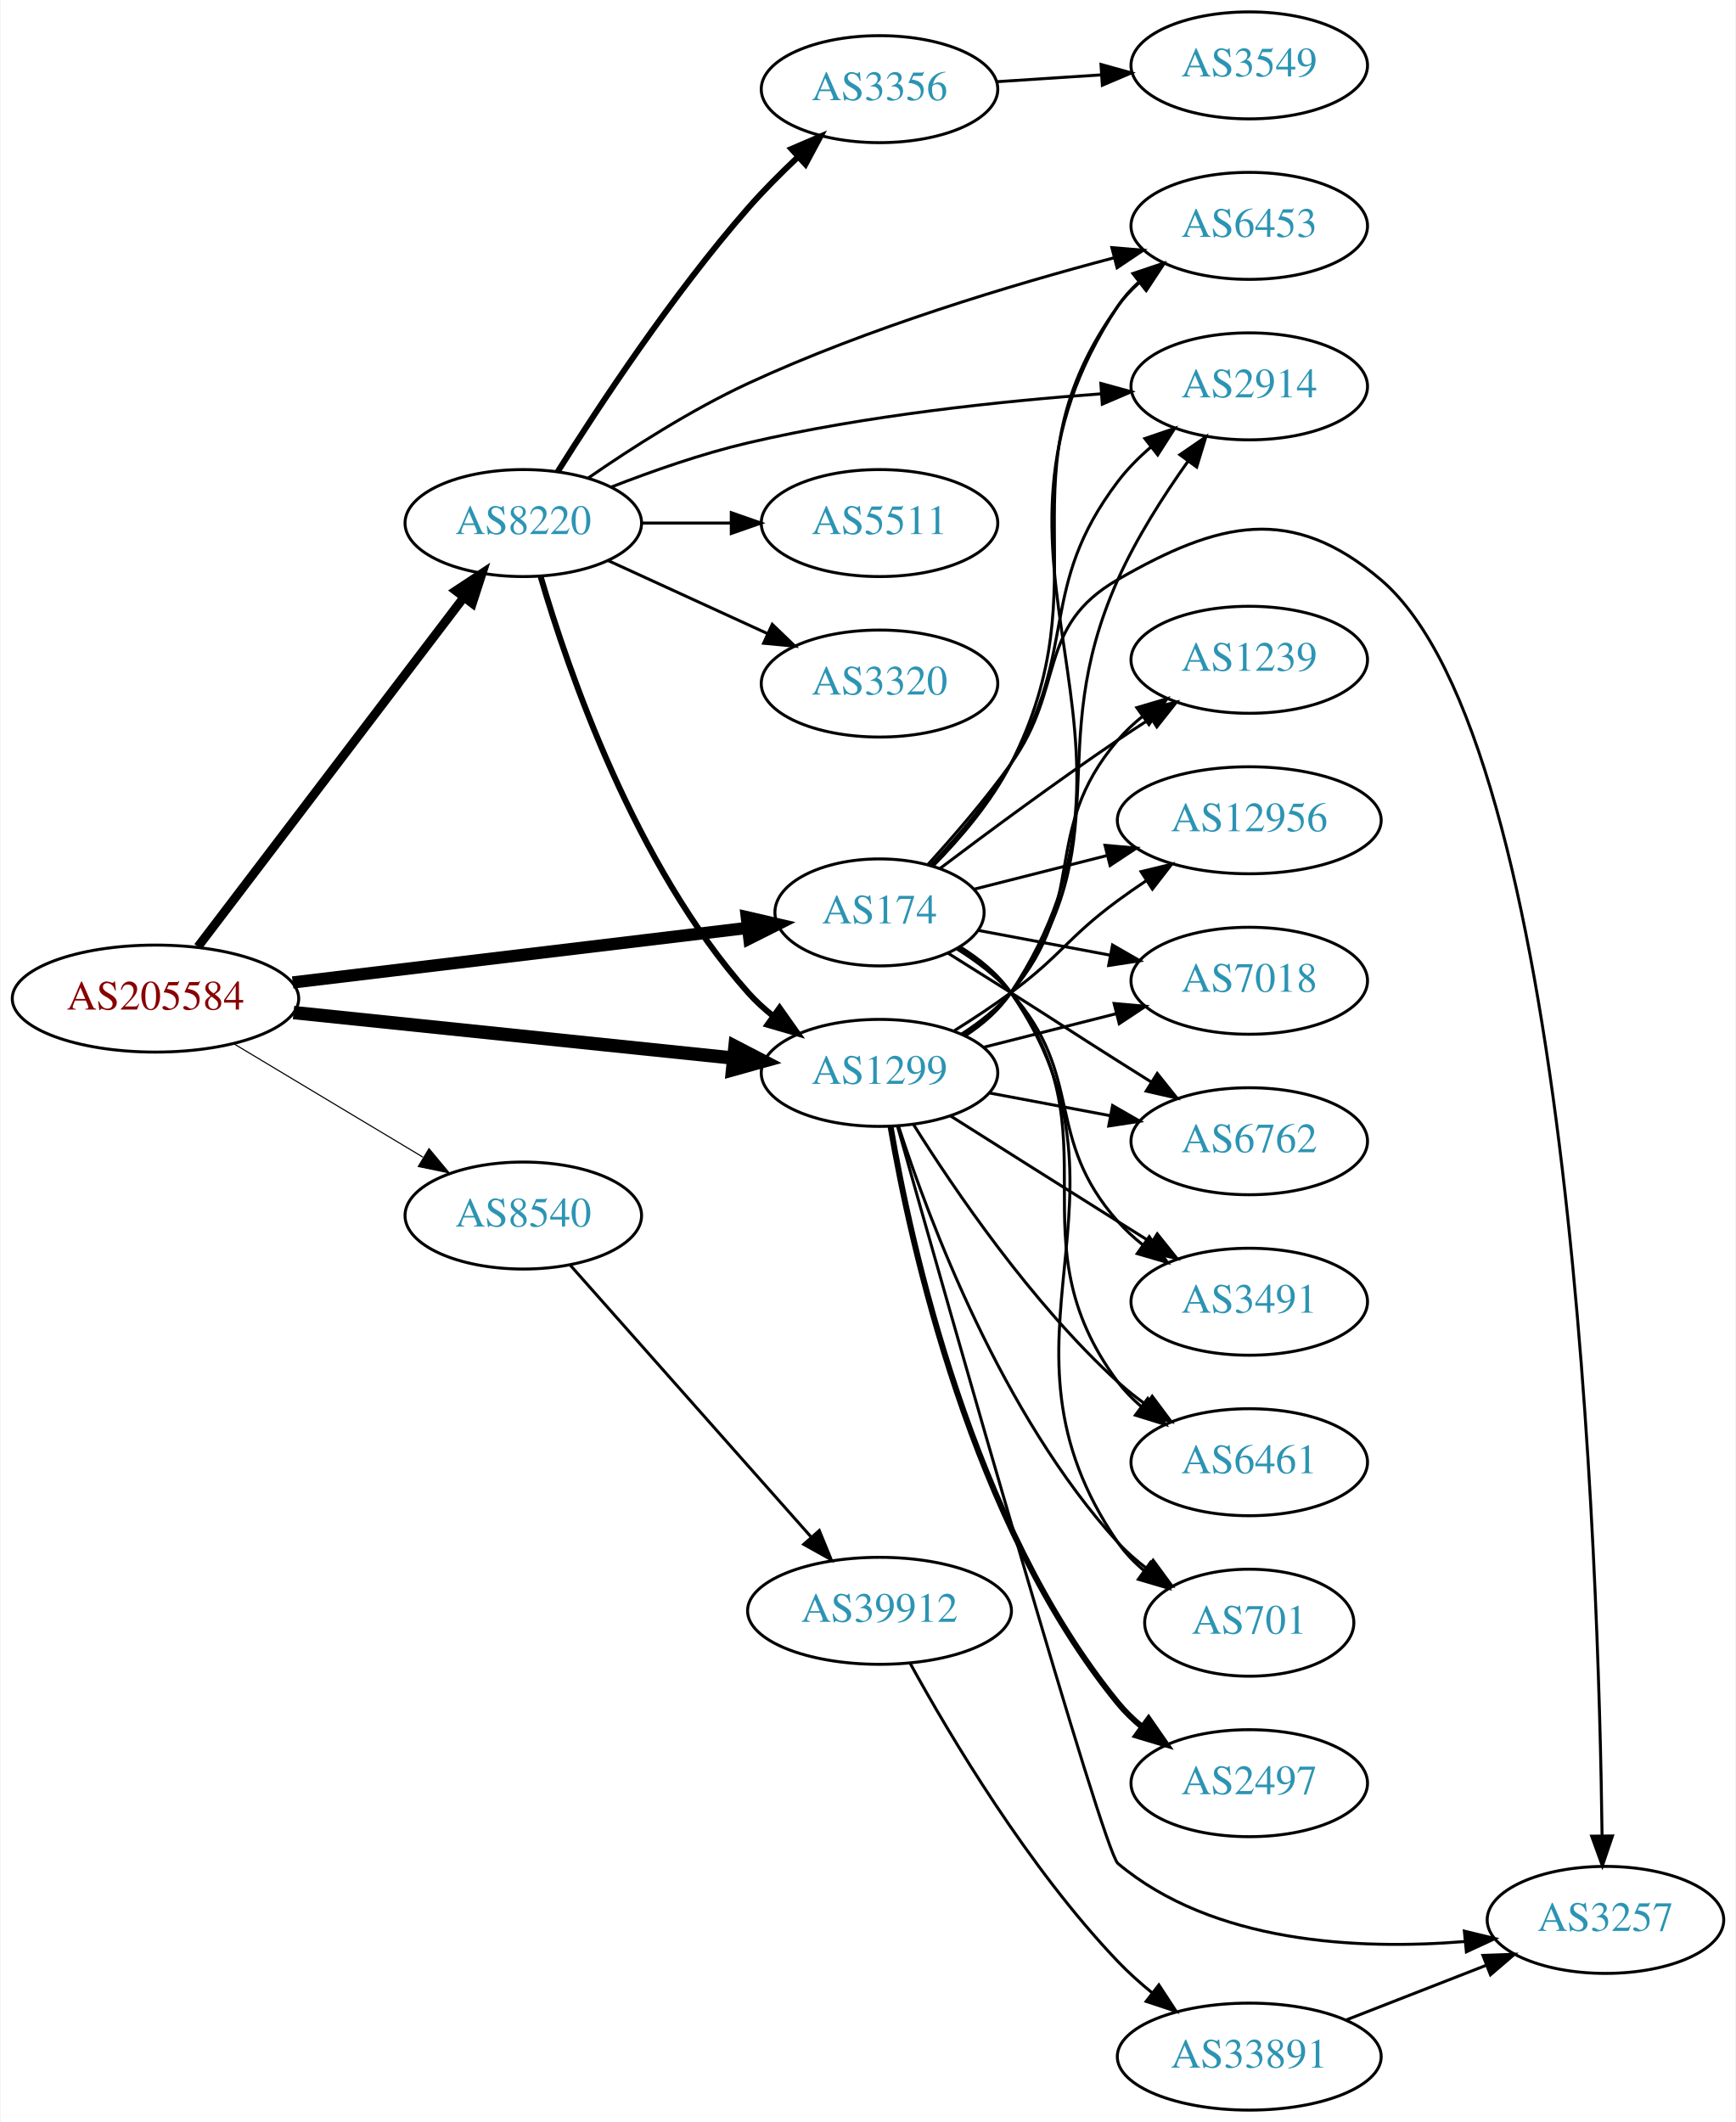
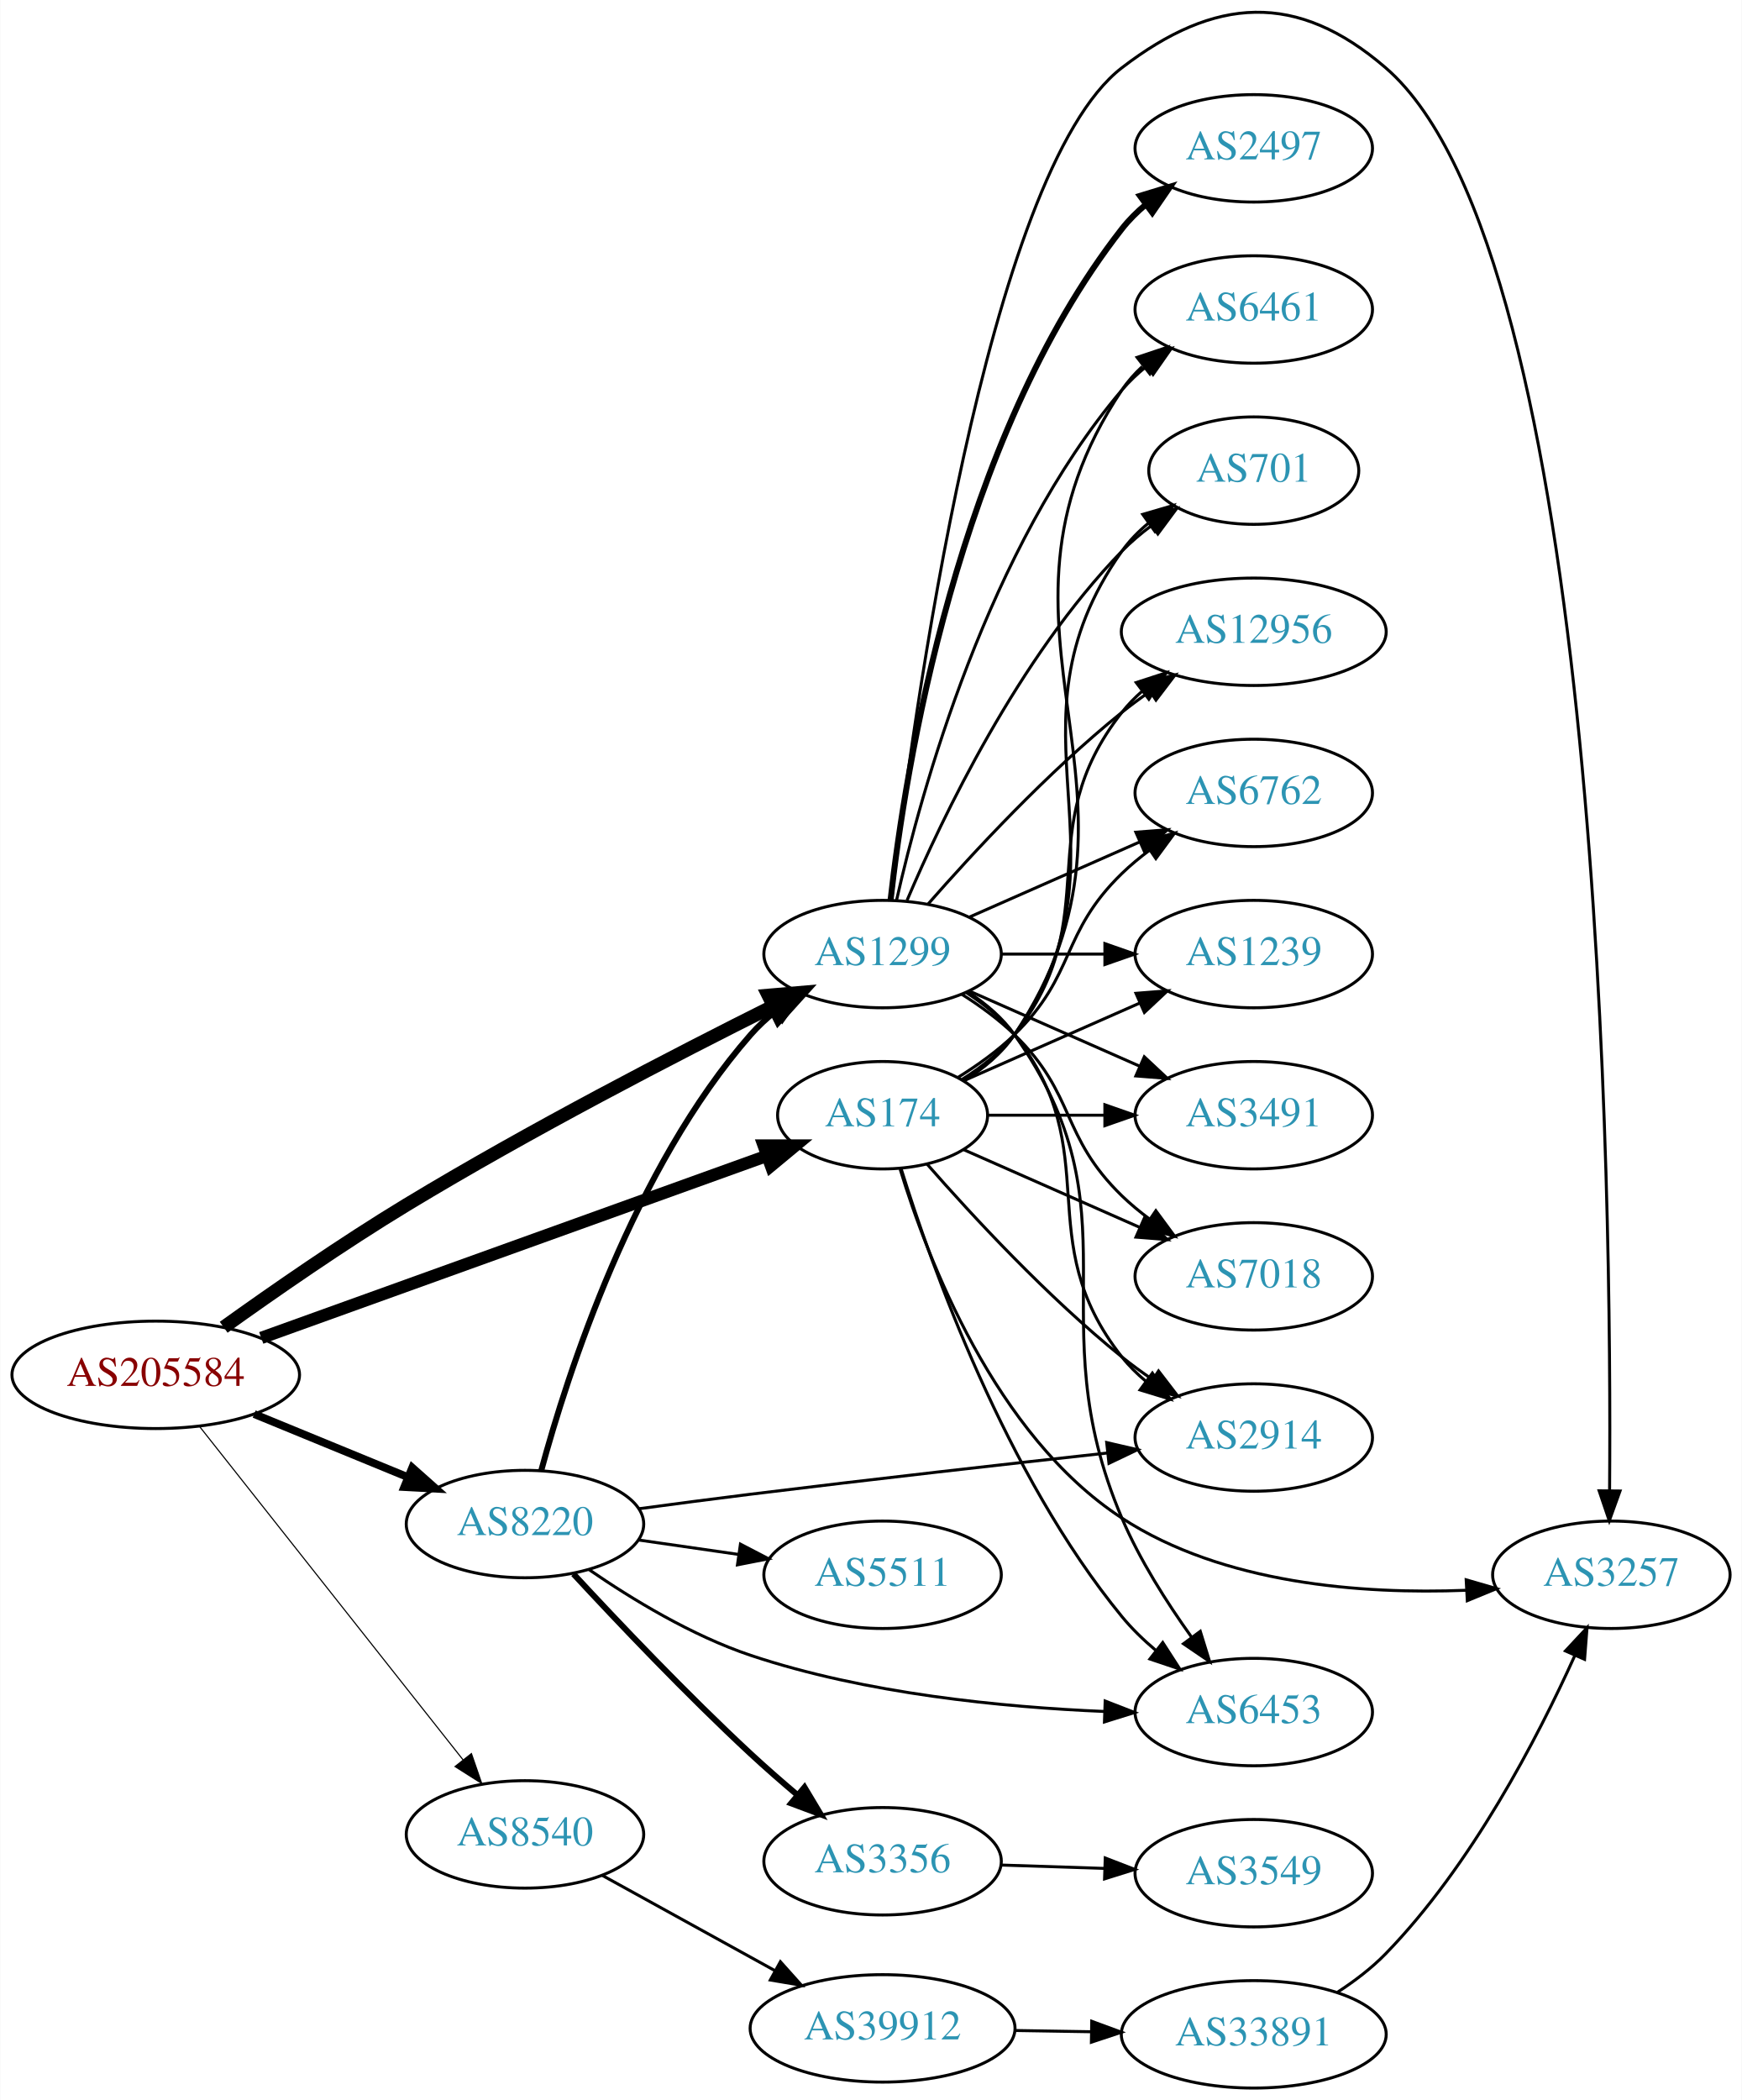
- <svg xmlns="http://www.w3.org/2000/svg" xmlns:xlink="http://www.w3.org/1999/xlink" width="584pt" height="714pt" viewBox="0.00 0.00 583.56 714.00">
-   <g id="graph0" class="graph" transform="scale(1 1) rotate(0) translate(4 710)">
-     <polygon fill="white" stroke="none" points="-4,4 -4,-710 579.562,-710 579.562,4 -4,4" />
+ <svg xmlns="http://www.w3.org/2000/svg" xmlns:xlink="http://www.w3.org/1999/xlink" width="584pt" height="704pt" viewBox="0.00 0.00 583.56 703.71">
+   <g id="graph0" class="graph" transform="scale(1 1) rotate(0) translate(4 699.709)">
+     <polygon fill="white" stroke="none" points="-4,4 -4,-699.709 579.562,-699.709 579.562,4 -4,4" />
    <g id="node1" class="node">
      <g id="a_node1">
        <a xlink:href="/asn/205584" xlink:title="AS205584 ~ CASHPOINT Solutions GmbH [AT]">
-           <ellipse fill="#ffffff" stroke="black" cx="48.096" cy="-374" rx="48.192" ry="18" />
-           <text text-anchor="middle" x="48.096" y="-370.3" font-family="Times,serif" font-size="14.00" fill="#880000">AS205584</text>
+           <ellipse fill="#ffffff" stroke="black" cx="48.096" cy="-239" rx="48.192" ry="18" />
+           <text text-anchor="middle" x="48.096" y="-235.3" font-family="Times,serif" font-size="14.00" fill="#880000">AS205584</text>
        </a>
      </g>
    </g>
    <g id="node2" class="node">
      <g id="a_node2">
        <a xlink:href="/asn/174" xlink:title="AS174 ~ Cogent Communications [US]">
-           <ellipse fill="#ffffff" stroke="black" cx="291.681" cy="-403" rx="35.194" ry="18" />
-           <text text-anchor="middle" x="291.681" y="-399.3" font-family="Times,serif" font-size="14.00" fill="#2c94b3">AS174</text>
+           <ellipse fill="#ffffff" stroke="black" cx="291.681" cy="-326" rx="35.194" ry="18" />
+           <text text-anchor="middle" x="291.681" y="-322.3" font-family="Times,serif" font-size="14.00" fill="#2c94b3">AS174</text>
        </a>
      </g>
    </g>
    <g id="edge1" class="edge">
-       <path fill="none" stroke="black" stroke-width="4.125" d="M94.253,-379.421C138.032,-384.676 203.993,-392.594 247.196,-397.78" />
-       <polygon fill="black" stroke="black" stroke-width="4.125" points="247.035,-401.396 257.394,-399.004 247.895,-394.229 247.035,-401.396" />
+       <path fill="none" stroke="black" stroke-width="4.125" d="M83.452,-251.373C128.235,-267.5 206.304,-295.614 252.771,-312.348" />
+       <polygon fill="black" stroke="black" stroke-width="4.125" points="251.832,-315.846 262.464,-315.839 254.278,-309.054 251.832,-315.846" />
    </g>
    <g id="node3" class="node">
      <g id="a_node3">
        <a xlink:href="/asn/1299" xlink:title="AS1299 ~ Telia Carrier [EU]">
-           <ellipse fill="#ffffff" stroke="black" cx="291.681" cy="-349" rx="39.794" ry="18" />
-           <text text-anchor="middle" x="291.681" y="-345.3" font-family="Times,serif" font-size="14.00" fill="#2c94b3">AS1299</text>
+           <ellipse fill="#ffffff" stroke="black" cx="291.681" cy="-380" rx="39.794" ry="18" />
+           <text text-anchor="middle" x="291.681" y="-376.3" font-family="Times,serif" font-size="14.00" fill="#2c94b3">AS1299</text>
        </a>
      </g>
    </g>
    <g id="edge2" class="edge">
-       <path fill="none" stroke="black" stroke-width="4.5" d="M94.536,-369.298C136.8,-364.924 199.554,-358.43 242.635,-353.972" />
-       <polygon fill="black" stroke="black" stroke-width="4.5" points="243.055,-357.887 252.596,-352.941 242.244,-350.054 243.055,-357.887" />
+       <path fill="none" stroke="black" stroke-width="4.5" d="M70.864,-254.941C87.37,-266.778 110.79,-283.046 132.191,-296 173.291,-320.877 222.411,-346.276 254.96,-362.534" />
+       <polygon fill="black" stroke="black" stroke-width="4.5" points="253.384,-366.147 264.091,-367.072 256.888,-359.095 253.384,-366.147" />
    </g>
    <g id="node4" class="node">
      <g id="a_node4">
        <a xlink:href="/asn/8220" xlink:title="AS8220 ~ COLT [GB]">
-           <ellipse fill="#ffffff" stroke="black" cx="171.838" cy="-534" rx="39.794" ry="18" />
-           <text text-anchor="middle" x="171.838" y="-530.3" font-family="Times,serif" font-size="14.00" fill="#2c94b3">AS8220</text>
+           <ellipse fill="#ffffff" stroke="black" cx="171.838" cy="-189" rx="39.794" ry="18" />
+           <text text-anchor="middle" x="171.838" y="-185.3" font-family="Times,serif" font-size="14.00" fill="#2c94b3">AS8220</text>
        </a>
      </g>
    </g>
    <g id="edge3" class="edge">
-       <path fill="none" stroke="black" stroke-width="3" d="M62.356,-391.427C83.966,-419.829 126.861,-476.204 151.749,-508.912" />
-       <polygon fill="black" stroke="black" stroke-width="3" points="149.121,-511.238 157.961,-517.077 154.692,-506.999 149.121,-511.238" />
+       <path fill="none" stroke="black" stroke-width="2.625" d="M81.082,-225.863C96.865,-219.381 116.021,-211.514 132.575,-204.715" />
+       <polygon fill="black" stroke="black" stroke-width="2.625" points="134.057,-207.89 141.977,-200.853 131.397,-201.415 134.057,-207.89" />
    </g>
    <g id="node5" class="node">
      <g id="a_node5">
        <a xlink:href="/asn/8540" xlink:title="AS8540 ~ AMA netwoRX GmbH [AT]">
-           <ellipse fill="#ffffff" stroke="black" cx="171.838" cy="-301" rx="39.794" ry="18" />
-           <text text-anchor="middle" x="171.838" y="-297.3" font-family="Times,serif" font-size="14.00" fill="#2c94b3">AS8540</text>
+           <ellipse fill="#ffffff" stroke="black" cx="171.838" cy="-85" rx="39.794" ry="18" />
+           <text text-anchor="middle" x="171.838" y="-81.3" font-family="Times,serif" font-size="14.00" fill="#2c94b3">AS8540</text>
        </a>
      </g>
    </g>
    <g id="edge4" class="edge">
-       <path fill="none" stroke="black" stroke-width="0.375" d="M74.321,-358.874C92.802,-347.792 118.052,-332.652 138.091,-320.636" />
-       <polygon fill="black" stroke="black" stroke-width="0.375" points="140.111,-323.506 146.888,-315.361 136.511,-317.502 140.111,-323.506" />
+       <path fill="none" stroke="black" stroke-width="0.375" d="M62.825,-221.634C84.402,-194.339 126.344,-141.284 151.136,-109.922" />
+       <polygon fill="black" stroke="black" stroke-width="0.375" points="153.889,-112.083 157.345,-102.068 148.398,-107.742 153.889,-112.083" />
    </g>
    <g id="node6" class="node">
      <g id="a_node6">
-         <a xlink:href="/asn/701" xlink:title="AS701 ~ UUNET [US]">
-           <ellipse fill="#ffffff" stroke="black" cx="416.073" cy="-164" rx="35.194" ry="18" />
-           <text text-anchor="middle" x="416.073" y="-160.3" font-family="Times,serif" font-size="14.00" fill="#2c94b3">AS701</text>
+         <a xlink:href="/asn/3257" xlink:title="AS3257 ~ GTT [DE]">
+           <ellipse fill="#ffffff" stroke="black" cx="535.915" cy="-172" rx="39.794" ry="18" />
+           <text text-anchor="middle" x="535.915" y="-168.3" font-family="Times,serif" font-size="14.00" fill="#2c94b3">AS3257</text>
        </a>
      </g>
    </g>
    <g id="edge5" class="edge">
-       <path fill="none" stroke="black" d="M318.828,-391.386C325.28,-387.372 331.568,-382.268 335.877,-376 383.324,-306.969 324.429,-260.031 371.877,-191 374.3,-187.474 377.35,-184.317 380.703,-181.515" />
-       <polygon fill="black" stroke="black" points="382.841,-184.288 388.925,-175.614 378.76,-178.601 382.841,-184.288" />
+       <path fill="none" stroke="black" d="M297.565,-307.916C306.679,-278.002 329.322,-218.768 371.877,-191 405.833,-168.843 452.407,-165.446 487.084,-166.8" />
+       <polygon fill="black" stroke="black" points="487.263,-170.315 497.436,-167.358 487.639,-163.325 487.263,-170.315" />
    </g>
    <g id="node7" class="node">
      <g id="a_node7">
        <a xlink:href="/asn/2914" xlink:title="AS2914 ~ NTT America, Inc. [US]">
-           <ellipse fill="#ffffff" stroke="black" cx="416.073" cy="-580" rx="39.794" ry="18" />
-           <text text-anchor="middle" x="416.073" y="-576.3" font-family="Times,serif" font-size="14.00" fill="#2c94b3">AS2914</text>
+           <ellipse fill="#ffffff" stroke="black" cx="416.073" cy="-218" rx="39.794" ry="18" />
+           <text text-anchor="middle" x="416.073" y="-214.3" font-family="Times,serif" font-size="14.00" fill="#2c94b3">AS2914</text>
        </a>
      </g>
    </g>
    <g id="edge6" class="edge">
-       <path fill="none" stroke="black" d="M309.061,-418.98C317.898,-428.277 328.478,-440.583 335.877,-453 358.989,-491.788 344.633,-511.993 371.877,-548 375.034,-552.173 378.879,-556.052 382.961,-559.567" />
-       <polygon fill="black" stroke="black" points="380.953,-562.441 390.982,-565.858 385.273,-556.933 380.953,-562.441" />
+       <path fill="none" stroke="black" d="M306.554,-309.655C321.624,-292.441 346.902,-265.099 371.877,-245 375.132,-242.38 378.657,-239.808 382.242,-237.354" />
+       <polygon fill="black" stroke="black" points="384.16,-240.281 390.614,-231.879 380.329,-234.423 384.16,-240.281" />
    </g>
    <g id="node8" class="node">
      <g id="a_node8">
-         <a xlink:href="/asn/3257" xlink:title="AS3257 ~ GTT [DE]">
-           <ellipse fill="#ffffff" stroke="black" cx="535.915" cy="-64" rx="39.794" ry="18" />
-           <text text-anchor="middle" x="535.915" y="-60.3" font-family="Times,serif" font-size="14.00" fill="#2c94b3">AS3257</text>
+         <a xlink:href="/asn/6461" xlink:title="AS6461 ~ Zayo Bandwidth [US]">
+           <ellipse fill="#ffffff" stroke="black" cx="416.073" cy="-596" rx="39.794" ry="18" />
+           <text text-anchor="middle" x="416.073" y="-592.3" font-family="Times,serif" font-size="14.00" fill="#2c94b3">AS6461</text>
        </a>
      </g>
    </g>
    <g id="edge7" class="edge">
-       <path fill="none" stroke="black" d="M307.886,-419.033C316.554,-428.544 327.354,-441.044 335.877,-453 354.372,-478.946 344.262,-499.102 371.877,-515 405.923,-534.601 430.307,-540.41 460.269,-515 524.975,-460.123 533.666,-182.32 534.774,-92.241" />
-       <polygon fill="black" stroke="black" points="538.274,-92.249 534.874,-82.214 531.274,-92.178 538.274,-92.249" />
+       <path fill="none" stroke="black" d="M318.941,-337.538C325.393,-341.552 331.654,-346.674 335.877,-353 389.915,-433.944 317.838,-488.056 371.877,-569 373.792,-571.869 376.126,-574.49 378.707,-576.872" />
+       <polygon fill="black" stroke="black" points="376.97,-579.954 387.018,-583.313 381.258,-574.421 376.97,-579.954" />
    </g>
    <g id="node9" class="node">
      <g id="a_node9">
-         <a xlink:href="/asn/1239" xlink:title="AS1239 ~ Sprint [US]">
-           <ellipse fill="#ffffff" stroke="black" cx="416.073" cy="-488" rx="39.794" ry="18" />
-           <text text-anchor="middle" x="416.073" y="-484.3" font-family="Times,serif" font-size="14.00" fill="#2c94b3">AS1239</text>
+         <a xlink:href="/asn/701" xlink:title="AS701 ~ UUNET [US]">
+           <ellipse fill="#ffffff" stroke="black" cx="416.073" cy="-542" rx="35.194" ry="18" />
+           <text text-anchor="middle" x="416.073" y="-538.3" font-family="Times,serif" font-size="14.00" fill="#2c94b3">AS701</text>
        </a>
      </g>
    </g>
    <g id="edge8" class="edge">
-       <path fill="none" stroke="black" d="M311.923,-417.706C327.787,-429.68 350.994,-446.855 371.877,-461 375.419,-463.399 379.164,-465.856 382.911,-468.263" />
-       <polygon fill="black" stroke="black" points="381.235,-471.344 391.556,-473.737 384.98,-465.43 381.235,-471.344" />
+       <path fill="none" stroke="black" d="M318.719,-337.69C325.17,-341.705 331.486,-346.79 335.877,-353 378.456,-413.225 329.297,-454.775 371.877,-515 374.346,-518.493 377.425,-521.63 380.795,-524.421" />
+       <polygon fill="black" stroke="black" points="378.863,-527.343 389.034,-530.31 382.933,-521.648 378.863,-527.343" />
    </g>
    <g id="node10" class="node">
      <g id="a_node10">
-         <a xlink:href="/asn/7018" xlink:title="AS7018 ~ AT&amp;T Services, Inc. [US]">
-           <ellipse fill="#ffffff" stroke="black" cx="416.073" cy="-380" rx="39.794" ry="18" />
-           <text text-anchor="middle" x="416.073" y="-376.3" font-family="Times,serif" font-size="14.00" fill="#2c94b3">AS7018</text>
+         <a xlink:href="/asn/12956" xlink:title="AS12956 ~ TELXIUS [ES]">
+           <ellipse fill="#ffffff" stroke="black" cx="416.073" cy="-488" rx="44.393" ry="18" />
+           <text text-anchor="middle" x="416.073" y="-484.3" font-family="Times,serif" font-size="14.00" fill="#2c94b3">AS12956</text>
        </a>
      </g>
    </g>
    <g id="edge9" class="edge">
-       <path fill="none" stroke="black" d="M324.838,-396.957C338.418,-394.405 354.483,-391.386 369.266,-388.608" />
-       <polygon fill="black" stroke="black" points="370.069,-392.019 379.25,-386.732 368.776,-385.139 370.069,-392.019" />
+       <path fill="none" stroke="black" d="M318.303,-338C324.753,-342.016 331.172,-347.024 335.877,-353 367.175,-392.754 340.578,-421.246 371.877,-461 373.901,-463.571 376.242,-465.963 378.767,-468.174" />
+       <polygon fill="black" stroke="black" points="376.681,-470.984 386.756,-474.261 380.923,-465.416 376.681,-470.984" />
    </g>
    <g id="node11" class="node">
      <g id="a_node11">
        <a xlink:href="/asn/6762" xlink:title="AS6762 ~ TELECOM ITALIA SPARKLE S.p.A. [IT]">
-           <ellipse fill="#ffffff" stroke="black" cx="416.073" cy="-326" rx="39.794" ry="18" />
-           <text text-anchor="middle" x="416.073" y="-322.3" font-family="Times,serif" font-size="14.00" fill="#2c94b3">AS6762</text>
+           <ellipse fill="#ffffff" stroke="black" cx="416.073" cy="-434" rx="39.794" ry="18" />
+           <text text-anchor="middle" x="416.073" y="-430.3" font-family="Times,serif" font-size="14.00" fill="#2c94b3">AS6762</text>
        </a>
      </g>
    </g>
    <g id="edge10" class="edge">
-       <path fill="none" stroke="black" d="M314.682,-389.306C321.485,-385.056 328.999,-380.347 335.877,-376 351.927,-365.857 355.826,-363.143 371.877,-353 375.493,-350.715 379.285,-348.329 383.058,-345.962" />
-       <polygon fill="black" stroke="black" points="385.113,-348.804 391.732,-340.531 381.398,-342.871 385.113,-348.804" />
+       <path fill="none" stroke="black" d="M316.86,-338.617C323.444,-342.694 330.293,-347.578 335.877,-353 356.57,-373.094 351.183,-386.906 371.877,-407 374.722,-409.763 377.896,-412.386 381.196,-414.834" />
+       <polygon fill="black" stroke="black" points="379.312,-417.786 389.544,-420.538 383.261,-412.006 379.312,-417.786" />
    </g>
    <g id="node12" class="node">
      <g id="a_node12">
-         <a xlink:href="/asn/3491" xlink:title="AS3491 ~ PCCW Global, Inc. [US]">
-           <ellipse fill="#ffffff" stroke="black" cx="416.073" cy="-272" rx="39.794" ry="18" />
-           <text text-anchor="middle" x="416.073" y="-268.3" font-family="Times,serif" font-size="14.00" fill="#2c94b3">AS3491</text>
+         <a xlink:href="/asn/1239" xlink:title="AS1239 ~ Sprint [US]">
+           <ellipse fill="#ffffff" stroke="black" cx="416.073" cy="-380" rx="39.794" ry="18" />
+           <text text-anchor="middle" x="416.073" y="-376.3" font-family="Times,serif" font-size="14.00" fill="#2c94b3">AS1239</text>
        </a>
      </g>
    </g>
    <g id="edge11" class="edge">
-       <path fill="none" stroke="black" d="M317.857,-390.627C324.305,-386.61 330.834,-381.694 335.877,-376 360.921,-347.717 346.832,-327.283 371.877,-299 374.368,-296.186 377.223,-293.562 380.252,-291.143" />
-       <polygon fill="black" stroke="black" points="382.437,-293.884 388.546,-285.227 378.372,-288.185 382.437,-293.884" />
+       <path fill="none" stroke="black" d="M318.937,-337.584C336.122,-345.167 358.835,-355.188 377.87,-363.586" />
+       <polygon fill="black" stroke="black" points="376.596,-366.849 387.158,-367.684 379.421,-360.445 376.596,-366.849" />
    </g>
    <g id="node13" class="node">
      <g id="a_node13">
-         <a xlink:href="/asn/6461" xlink:title="AS6461 ~ Zayo Bandwidth [US]">
-           <ellipse fill="#ffffff" stroke="black" cx="416.073" cy="-218" rx="39.794" ry="18" />
-           <text text-anchor="middle" x="416.073" y="-214.3" font-family="Times,serif" font-size="14.00" fill="#2c94b3">AS6461</text>
+         <a xlink:href="/asn/3491" xlink:title="AS3491 ~ PCCW Global, Inc. [US]">
+           <ellipse fill="#ffffff" stroke="black" cx="416.073" cy="-326" rx="39.794" ry="18" />
+           <text text-anchor="middle" x="416.073" y="-322.3" font-family="Times,serif" font-size="14.00" fill="#2c94b3">AS3491</text>
        </a>
      </g>
    </g>
    <g id="edge12" class="edge">
-       <path fill="none" stroke="black" d="M318.517,-391.163C324.968,-387.148 331.333,-382.1 335.877,-376 371.944,-327.575 335.809,-293.425 371.877,-245 374.122,-241.986 376.812,-239.228 379.738,-236.725" />
-       <polygon fill="black" stroke="black" points="381.932,-239.455 387.888,-230.692 377.768,-233.828 381.932,-239.455" />
+       <path fill="none" stroke="black" d="M327.099,-326C339.15,-326 352.926,-326 365.944,-326" />
+       <polygon fill="black" stroke="black" points="366.174,-329.5 376.174,-326 366.174,-322.5 366.174,-329.5" />
    </g>
    <g id="node14" class="node">
      <g id="a_node14">
        <a xlink:href="/asn/6453" xlink:title="AS6453 ~ TATA COMMUNICATIONS (AMERICA) INC [US]">
-           <ellipse fill="#ffffff" stroke="black" cx="416.073" cy="-634" rx="39.794" ry="18" />
-           <text text-anchor="middle" x="416.073" y="-630.3" font-family="Times,serif" font-size="14.00" fill="#2c94b3">AS6453</text>
+           <ellipse fill="#ffffff" stroke="black" cx="416.073" cy="-126" rx="39.794" ry="18" />
+           <text text-anchor="middle" x="416.073" y="-122.3" font-family="Times,serif" font-size="14.00" fill="#2c94b3">AS6453</text>
        </a>
      </g>
    </g>
    <g id="edge13" class="edge">
-       <path fill="none" stroke="black" d="M309.71,-418.622C318.75,-427.807 329.317,-440.12 335.877,-453 367.778,-515.634 330.984,-549.829 371.877,-607 373.883,-609.805 376.281,-612.383 378.904,-614.736" />
-       <polygon fill="black" stroke="black" points="377.21,-617.846 387.284,-621.13 381.457,-612.281 377.21,-617.846" />
+       <path fill="none" stroke="black" d="M297.852,-308.218C307.96,-275.701 332.823,-205.622 371.877,-158 375.194,-153.954 379.131,-150.146 383.255,-146.665" />
+       <polygon fill="black" stroke="black" points="385.565,-149.302 391.307,-140.398 381.266,-143.778 385.565,-149.302" />
    </g>
    <g id="node15" class="node">
      <g id="a_node15">
-         <a xlink:href="/asn/12956" xlink:title="AS12956 ~ TELXIUS [ES]">
-           <ellipse fill="#ffffff" stroke="black" cx="416.073" cy="-434" rx="44.393" ry="18" />
-           <text text-anchor="middle" x="416.073" y="-430.3" font-family="Times,serif" font-size="14.00" fill="#2c94b3">AS12956</text>
+         <a xlink:href="/asn/7018" xlink:title="AS7018 ~ AT&amp;T Services, Inc. [US]">
+           <ellipse fill="#ffffff" stroke="black" cx="416.073" cy="-272" rx="39.794" ry="18" />
+           <text text-anchor="middle" x="416.073" y="-268.3" font-family="Times,serif" font-size="14.00" fill="#2c94b3">AS7018</text>
        </a>
      </g>
    </g>
    <g id="edge14" class="edge">
-       <path fill="none" stroke="black" d="M323.565,-410.823C337.029,-414.233 353.112,-418.306 368.012,-422.08" />
-       <polygon fill="black" stroke="black" points="367.538,-425.571 378.092,-424.633 369.257,-418.785 367.538,-425.571" />
+       <path fill="none" stroke="black" d="M318.937,-314.416C336.122,-306.833 358.835,-296.812 377.87,-288.414" />
+       <polygon fill="black" stroke="black" points="379.421,-291.555 387.158,-284.316 376.596,-285.151 379.421,-291.555" />
+     </g>
+     <g id="edge15" class="edge">
+       <path fill="none" stroke="black" d="M294.671,-398.135C301.561,-457.183 326.492,-642.131 371.877,-677 403.029,-700.934 430.528,-702.668 460.269,-677 532.787,-614.413 536.06,-297.445 535.323,-200.326" />
+       <polygon fill="black" stroke="black" points="538.821,-200.069 535.224,-190.104 531.821,-200.138 538.821,-200.069" />
    </g>
    <g id="edge16" class="edge">
-       <path fill="none" stroke="black" d="M298.094,-331.01C308.278,-299.568 332.842,-233.888 371.877,-191 374.756,-187.836 378.09,-184.904 381.603,-182.229" />
-       <polygon fill="black" stroke="black" points="383.735,-185.01 389.998,-176.465 379.773,-179.24 383.735,-185.01" />
+       <path fill="none" stroke="black" d="M319.652,-367.145C325.64,-363.28 331.5,-358.559 335.877,-353 367.175,-313.246 340.578,-284.754 371.877,-245 374.202,-242.047 376.945,-239.33 379.904,-236.853" />
+       <polygon fill="black" stroke="black" points="382.097,-239.585 388.101,-230.855 377.964,-233.936 382.097,-239.585" />
+     </g>
+     <g id="edge17" class="edge">
+       <path fill="none" stroke="black" d="M296.374,-398.075C304.514,-434.148 326.947,-516.14 371.877,-569 374.311,-571.864 377.127,-574.521 380.132,-576.961" />
+       <polygon fill="black" stroke="black" points="378.231,-579.905 388.392,-582.906 382.321,-574.224 378.231,-579.905" />
+     </g>
+     <g id="edge22" class="edge">
+       <path fill="none" stroke="black" d="M299.871,-397.975C311.638,-425.682 337.212,-479.348 371.877,-515 374.859,-518.067 378.257,-520.94 381.806,-523.581" />
+       <polygon fill="black" stroke="black" points="380.001,-526.586 390.24,-529.308 383.933,-520.795 380.001,-526.586" />
+     </g>
+     <g id="edge24" class="edge">
+       <path fill="none" stroke="black" d="M306.833,-396.663C321.934,-413.894 347.055,-441.024 371.877,-461 374.805,-463.357 377.951,-465.675 381.163,-467.902" />
+       <polygon fill="black" stroke="black" points="379.438,-470.958 389.711,-473.552 383.298,-465.118 379.438,-470.958" />
+     </g>
+     <g id="edge25" class="edge">
+       <path fill="none" stroke="black" d="M320.76,-392.389C337.708,-399.866 359.505,-409.483 377.874,-417.588" />
+       <polygon fill="black" stroke="black" points="376.562,-420.834 387.124,-421.669 379.388,-414.43 376.562,-420.834" />
    </g>
    <g id="edge23" class="edge">
-       <path fill="none" stroke="black" d="M319.925,-361.648C325.905,-365.519 331.692,-370.295 335.877,-376 373.617,-427.46 345.856,-456.73 371.877,-515 378.084,-528.901 387.164,-543.121 395.399,-554.702" />
-       <polygon fill="black" stroke="black" points="392.738,-556.993 401.47,-562.995 398.387,-552.858 392.738,-556.993" />
-     </g>
-     <g id="edge25" class="edge">
-       <path fill="none" stroke="black" d="M297.742,-331.037C314.429,-271.954 366.919,-87.165 371.877,-83 403.849,-56.14 452.638,-53.804 488.516,-56.718" />
-       <polygon fill="black" stroke="black" points="488.442,-60.227 498.735,-57.715 489.123,-53.26 488.442,-60.227" />
+       <path fill="none" stroke="black" d="M331.406,-380C342.344,-380 354.395,-380 365.861,-380" />
+       <polygon fill="black" stroke="black" points="366.179,-383.5 376.179,-380 366.179,-376.5 366.179,-383.5" />
+     </g>
+     <g id="edge18" class="edge">
+       <path fill="none" stroke="black" d="M320.76,-367.611C337.708,-360.134 359.505,-350.517 377.874,-342.412" />
+       <polygon fill="black" stroke="black" points="379.388,-345.57 387.124,-338.331 376.562,-339.166 379.388,-345.57" />
    </g>
    <g id="edge19" class="edge">
-       <path fill="none" stroke="black" d="M319.346,-362.106C325.344,-365.963 331.284,-370.618 335.877,-376 362.506,-407.209 345.247,-429.791 371.877,-461 374.316,-463.859 377.136,-466.513 380.144,-468.951" />
-       <polygon fill="black" stroke="black" points="378.245,-471.897 388.407,-474.894 382.332,-466.214 378.245,-471.897" />
-     </g>
-     <g id="edge24" class="edge">
-       <path fill="none" stroke="black" d="M326.774,-357.635C340.566,-361.129 356.661,-365.205 371.303,-368.914" />
-       <polygon fill="black" stroke="black" points="370.609,-372.349 381.162,-371.411 372.328,-365.563 370.609,-372.349" />
-     </g>
-     <g id="edge22" class="edge">
-       <path fill="none" stroke="black" d="M328.74,-342.224C341.439,-339.837 355.886,-337.122 369.28,-334.605" />
-       <polygon fill="black" stroke="black" points="370.089,-338.015 379.271,-332.728 368.796,-331.135 370.089,-338.015" />
-     </g>
-     <g id="edge18" class="edge">
-       <path fill="none" stroke="black" d="M315.537,-334.532C331.347,-324.533 352.876,-310.936 371.877,-299 375.499,-296.724 379.295,-294.344 383.07,-291.981" />
-       <polygon fill="black" stroke="black" points="385.124,-294.824 391.746,-286.554 381.412,-288.89 385.124,-294.824" />
-     </g>
-     <g id="edge17" class="edge">
-       <path fill="none" stroke="black" d="M303.108,-331.634C316.897,-309.648 342.865,-271.454 371.877,-245 374.807,-242.328 378.036,-239.763 381.37,-237.351" />
-       <polygon fill="black" stroke="black" points="383.426,-240.186 389.76,-231.692 379.512,-234.382 383.426,-240.186" />
-     </g>
-     <g id="edge15" class="edge">
-       <path fill="none" stroke="black" d="M320.779,-361.658C326.582,-365.487 332.077,-370.243 335.877,-376 393.113,-462.721 314.64,-520.279 371.877,-607 373.776,-609.879 376.1,-612.507 378.674,-614.894" />
-       <polygon fill="black" stroke="black" points="376.93,-617.971 386.974,-621.342 381.225,-612.443 376.93,-617.971" />
+       <path fill="none" stroke="black" d="M320.514,-367.162C326.329,-363.339 331.894,-358.633 335.877,-353 378.456,-292.775 342.978,-258.859 371.877,-191 377.842,-176.993 386.892,-162.76 395.17,-151.198" />
+       <polygon fill="black" stroke="black" points="398.155,-153.047 401.285,-142.925 392.526,-148.886 398.155,-153.047" />
    </g>
    <g id="edge21" class="edge">
-       <path fill="none" stroke="black" d="M316.876,-363.221C323.188,-367.173 329.895,-371.595 335.877,-376 352.878,-388.521 354.875,-394.479 371.877,-407 374.903,-409.229 378.115,-411.462 381.368,-413.636" />
-       <polygon fill="black" stroke="black" points="379.677,-416.711 389.973,-419.211 383.484,-410.836 379.677,-416.711" />
+       <path fill="none" stroke="black" d="M318.21,-366.538C324.372,-362.638 330.674,-358.052 335.877,-353 356.57,-332.906 351.183,-319.094 371.877,-299 374.722,-296.237 377.896,-293.614 381.196,-291.166" />
+       <polygon fill="black" stroke="black" points="383.261,-293.994 389.544,-285.462 379.312,-288.214 383.261,-293.994" />
    </g>
    <g id="node16" class="node">
      <g id="a_node16">
        <a xlink:href="/asn/2497" xlink:title="AS2497 ~ Internet Initiative Japan Inc. [JP]">
-           <ellipse fill="#ffffff" stroke="black" cx="416.073" cy="-110" rx="39.794" ry="18" />
-           <text text-anchor="middle" x="416.073" y="-106.3" font-family="Times,serif" font-size="14.00" fill="#2c94b3">AS2497</text>
+           <ellipse fill="#ffffff" stroke="black" cx="416.073" cy="-650" rx="39.794" ry="18" />
+           <text text-anchor="middle" x="416.073" y="-646.3" font-family="Times,serif" font-size="14.00" fill="#2c94b3">AS2497</text>
        </a>
      </g>
    </g>
    <g id="edge20" class="edge">
-       <path fill="none" stroke="black" stroke-width="2" d="M295.406,-330.861C302.1,-291.596 322.544,-197.405 371.877,-137 374.254,-134.089 377.033,-131.4 380.014,-128.94" />
-       <polygon fill="black" stroke="black" stroke-width="2" points="382.205,-131.675 388.241,-122.968 378.092,-126.01 382.205,-131.675" />
-     </g>
-     <g id="edge27" class="edge">
-       <path fill="none" stroke="black" stroke-width="2" d="M177.672,-516.003C186.855,-484.549 209.386,-418.851 247.484,-376 249.982,-373.191 252.841,-370.571 255.872,-368.154" />
-       <polygon fill="black" stroke="black" stroke-width="2" points="258.057,-370.894 264.169,-362.24 253.994,-365.194 258.057,-370.894" />
+       <path fill="none" stroke="black" stroke-width="2" d="M294.36,-398.129C299.19,-441.368 316.531,-552.216 371.877,-623 374.192,-625.961 376.929,-628.683 379.884,-631.164" />
+       <polygon fill="black" stroke="black" stroke-width="2" points="377.94,-634.078 388.075,-637.165 382.077,-628.432 377.94,-634.078" />
    </g>
    <g id="edge30" class="edge">
-       <path fill="none" stroke="black" d="M201.429,-546.123C215.133,-551.471 231.919,-557.356 247.484,-561 286.887,-570.225 332.589,-575.027 366.305,-577.493" />
-       <polygon fill="black" stroke="black" points="366.147,-580.99 376.363,-578.186 366.627,-574.007 366.147,-580.99" />
+       <path fill="none" stroke="black" stroke-width="2" d="M177.283,-206.913C186.049,-239.252 208.205,-308.183 247.484,-353 249.962,-355.827 252.807,-358.459 255.83,-360.883" />
+       <polygon fill="black" stroke="black" stroke-width="2" points="253.945,-363.838 264.115,-366.807 258.016,-358.144 253.945,-363.838" />
    </g>
    <g id="edge28" class="edge">
-       <path fill="none" stroke="black" d="M193.575,-549.086C208.117,-559.148 228.311,-572.111 247.484,-581 287.675,-599.633 336.175,-614.176 370.636,-623.277" />
-       <polygon fill="black" stroke="black" points="369.851,-626.689 380.409,-625.811 371.608,-619.913 369.851,-626.689" />
+       <path fill="none" stroke="black" d="M210.029,-194.133C221.982,-195.743 235.287,-197.492 247.484,-199 287.778,-203.983 333.587,-209.142 367.116,-212.824" />
+       <polygon fill="black" stroke="black" points="366.787,-216.309 377.108,-213.918 367.548,-209.35 366.787,-216.309" />
+     </g>
+     <g id="edge29" class="edge">
+       <path fill="none" stroke="black" d="M193.247,-173.77C207.643,-163.856 227.797,-151.585 247.484,-145 285.989,-132.122 331.947,-127.62 365.988,-126.199" />
+       <polygon fill="black" stroke="black" points="366.275,-129.692 376.149,-125.851 366.035,-122.696 366.275,-129.692" />
    </g>
    <g id="node17" class="node">
      <g id="a_node17">
        <a xlink:href="/asn/3356" xlink:title="AS3356 ~ Level 3 Parent, LLC [US]">
-           <ellipse fill="#ffffff" stroke="black" cx="291.681" cy="-680" rx="39.794" ry="18" />
-           <text text-anchor="middle" x="291.681" y="-676.3" font-family="Times,serif" font-size="14.00" fill="#2c94b3">AS3356</text>
+           <ellipse fill="#ffffff" stroke="black" cx="291.681" cy="-76" rx="39.794" ry="18" />
+           <text text-anchor="middle" x="291.681" y="-72.3" font-family="Times,serif" font-size="14.00" fill="#2c94b3">AS3356</text>
        </a>
      </g>
    </g>
    <g id="edge26" class="edge">
-       <path fill="none" stroke="black" stroke-width="2" d="M183.442,-551.336C197.061,-573.027 221.996,-610.861 247.484,-640 252.573,-645.818 258.425,-651.689 264.145,-657.074" />
-       <polygon fill="black" stroke="black" stroke-width="2" points="262.041,-659.893 271.779,-664.066 266.769,-654.731 262.041,-659.893" />
+       <path fill="none" stroke="black" stroke-width="2" d="M188.079,-172.279C202.833,-156.336 226.053,-131.879 247.484,-112 252.369,-107.469 257.72,-102.795 262.94,-98.377" />
+       <polygon fill="black" stroke="black" stroke-width="2" points="265.51,-100.791 270.952,-91.701 261.029,-95.414 265.51,-100.791" />
    </g>
    <g id="node18" class="node">
      <g id="a_node18">
        <a xlink:href="/asn/5511" xlink:title="AS5511 ~ Orange S.A. [FR]">
-           <ellipse fill="#ffffff" stroke="black" cx="291.681" cy="-534" rx="39.794" ry="18" />
-           <text text-anchor="middle" x="291.681" y="-530.3" font-family="Times,serif" font-size="14.00" fill="#2c94b3">AS5511</text>
-         </a>
-       </g>
-     </g>
-     <g id="edge29" class="edge">
-       <path fill="none" stroke="black" d="M211.751,-534C221.304,-534 231.654,-534 241.616,-534" />
-       <polygon fill="black" stroke="black" points="241.809,-537.5 251.809,-534 241.809,-530.5 241.809,-537.5" />
+           <ellipse fill="#ffffff" stroke="black" cx="291.681" cy="-172" rx="39.794" ry="18" />
+           <text text-anchor="middle" x="291.681" y="-168.3" font-family="Times,serif" font-size="14.00" fill="#2c94b3">AS5511</text>
+         </a>
+       </g>
+     </g>
+     <g id="edge27" class="edge">
+       <path fill="none" stroke="black" d="M209.801,-183.668C220.447,-182.132 232.208,-180.435 243.389,-178.822" />
+       <polygon fill="black" stroke="black" points="244.046,-182.264 253.444,-177.372 243.046,-175.336 244.046,-182.264" />
+     </g>
+     <g id="node20" class="node">
+       <g id="a_node20">
+         <a xlink:href="/asn/39912" xlink:title="AS39912 ~ oja.at GmbH [AT]">
+           <ellipse fill="#ffffff" stroke="black" cx="291.681" cy="-20" rx="44.393" ry="18" />
+           <text text-anchor="middle" x="291.681" y="-16.3" font-family="Times,serif" font-size="14.00" fill="#2c94b3">AS39912</text>
+         </a>
+       </g>
+     </g>
+     <g id="edge32" class="edge">
+       <path fill="none" stroke="black" d="M197.829,-71.215C214.667,-61.928 237.112,-49.547 255.717,-39.285" />
+       <polygon fill="black" stroke="black" points="257.434,-42.335 264.5,-34.441 254.053,-36.206 257.434,-42.335" />
    </g>
    <g id="node19" class="node">
      <g id="a_node19">
-         <a xlink:href="/asn/3320" xlink:title="AS3320 ~ DTAG [DE]">
-           <ellipse fill="#ffffff" stroke="black" cx="291.681" cy="-480" rx="39.794" ry="18" />
-           <text text-anchor="middle" x="291.681" y="-476.3" font-family="Times,serif" font-size="14.00" fill="#2c94b3">AS3320</text>
+         <a xlink:href="/asn/3549" xlink:title="AS3549 ~ Level 3 Parent, LLC [US]">
+           <ellipse fill="#ffffff" stroke="black" cx="416.073" cy="-72" rx="39.794" ry="18" />
+           <text text-anchor="middle" x="416.073" y="-68.3" font-family="Times,serif" font-size="14.00" fill="#2c94b3">AS3549</text>
        </a>
      </g>
    </g>
    <g id="edge31" class="edge">
-       <path fill="none" stroke="black" d="M200.467,-521.339C216.424,-514.027 236.694,-504.739 253.977,-496.819" />
-       <polygon fill="black" stroke="black" points="255.592,-499.929 263.225,-492.581 252.676,-493.565 255.592,-499.929" />
+       <path fill="none" stroke="black" d="M331.406,-74.734C342.344,-74.377 354.395,-73.983 365.861,-73.608" />
+       <polygon fill="black" stroke="black" points="366.299,-77.096 376.179,-73.271 366.07,-70.1 366.299,-77.096" />
    </g>
    <g id="node21" class="node">
      <g id="a_node21">
-         <a xlink:href="/asn/39912" xlink:title="AS39912 ~ oja.at GmbH [AT]">
-           <ellipse fill="#ffffff" stroke="black" cx="291.681" cy="-168" rx="44.393" ry="18" />
-           <text text-anchor="middle" x="291.681" y="-164.3" font-family="Times,serif" font-size="14.00" fill="#2c94b3">AS39912</text>
-         </a>
-       </g>
-     </g>
-     <g id="edge33" class="edge">
-       <path fill="none" stroke="black" d="M187.525,-284.424C207.877,-261.454 244.825,-219.754 268.535,-192.994" />
-       <polygon fill="black" stroke="black" points="271.423,-195.012 275.435,-185.206 266.184,-190.37 271.423,-195.012" />
-     </g>
-     <g id="node20" class="node">
-       <g id="a_node20">
-         <a xlink:href="/asn/3549" xlink:title="AS3549 ~ Level 3 Parent, LLC [US]">
-           <ellipse fill="#ffffff" stroke="black" cx="416.073" cy="-688" rx="39.794" ry="18" />
-           <text text-anchor="middle" x="416.073" y="-684.3" font-family="Times,serif" font-size="14.00" fill="#2c94b3">AS3549</text>
-         </a>
-       </g>
-     </g>
-     <g id="edge32" class="edge">
-       <path fill="none" stroke="black" d="M331.07,-682.509C342.24,-683.239 354.593,-684.047 366.31,-684.813" />
-       <polygon fill="black" stroke="black" points="366.191,-688.312 376.398,-685.472 366.648,-681.327 366.191,-688.312" />
-     </g>
-     <g id="node22" class="node">
-       <g id="a_node22">
        <a xlink:href="/asn/33891" xlink:title="AS33891 ~ CORE-BACKBONE GMBH GLOBAL NETWORK [DE]">
          <ellipse fill="#ffffff" stroke="black" cx="416.073" cy="-18" rx="44.393" ry="18" />
          <text text-anchor="middle" x="416.073" y="-14.3" font-family="Times,serif" font-size="14.00" fill="#2c94b3">AS33891</text>
        </a>
      </g>
    </g>
+     <g id="edge33" class="edge">
+       <path fill="none" stroke="black" d="M336.176,-19.289C344.382,-19.155 353.054,-19.013 361.526,-18.875" />
+       <polygon fill="black" stroke="black" points="361.776,-22.372 371.717,-18.709 361.661,-15.372 361.776,-22.372" />
+     </g>
    <g id="edge34" class="edge">
-       <path fill="none" stroke="black" d="M302.037,-150.249C315.407,-125.905 341.723,-81.589 371.877,-50 375.411,-46.297 379.413,-42.713 383.521,-39.365" />
-       <polygon fill="black" stroke="black" points="385.67,-42.128 391.455,-33.252 381.398,-36.583 385.67,-42.128" />
-     </g>
-     <g id="edge35" class="edge">
-       <path fill="none" stroke="black" d="M448.652,-30.327C463.081,-35.959 480.321,-42.689 495.582,-48.646" />
-       <polygon fill="black" stroke="black" points="494.688,-52.054 505.276,-52.43 497.233,-45.533 494.688,-52.054" />
+       <path fill="none" stroke="black" d="M444.156,-32.13C449.87,-35.846 455.581,-40.183 460.269,-45 489.021,-74.547 511.162,-117.241 523.617,-144.808" />
+       <polygon fill="black" stroke="black" points="520.53,-146.484 527.761,-154.228 526.937,-143.665 520.53,-146.484" />
    </g>
  </g>
</svg>
